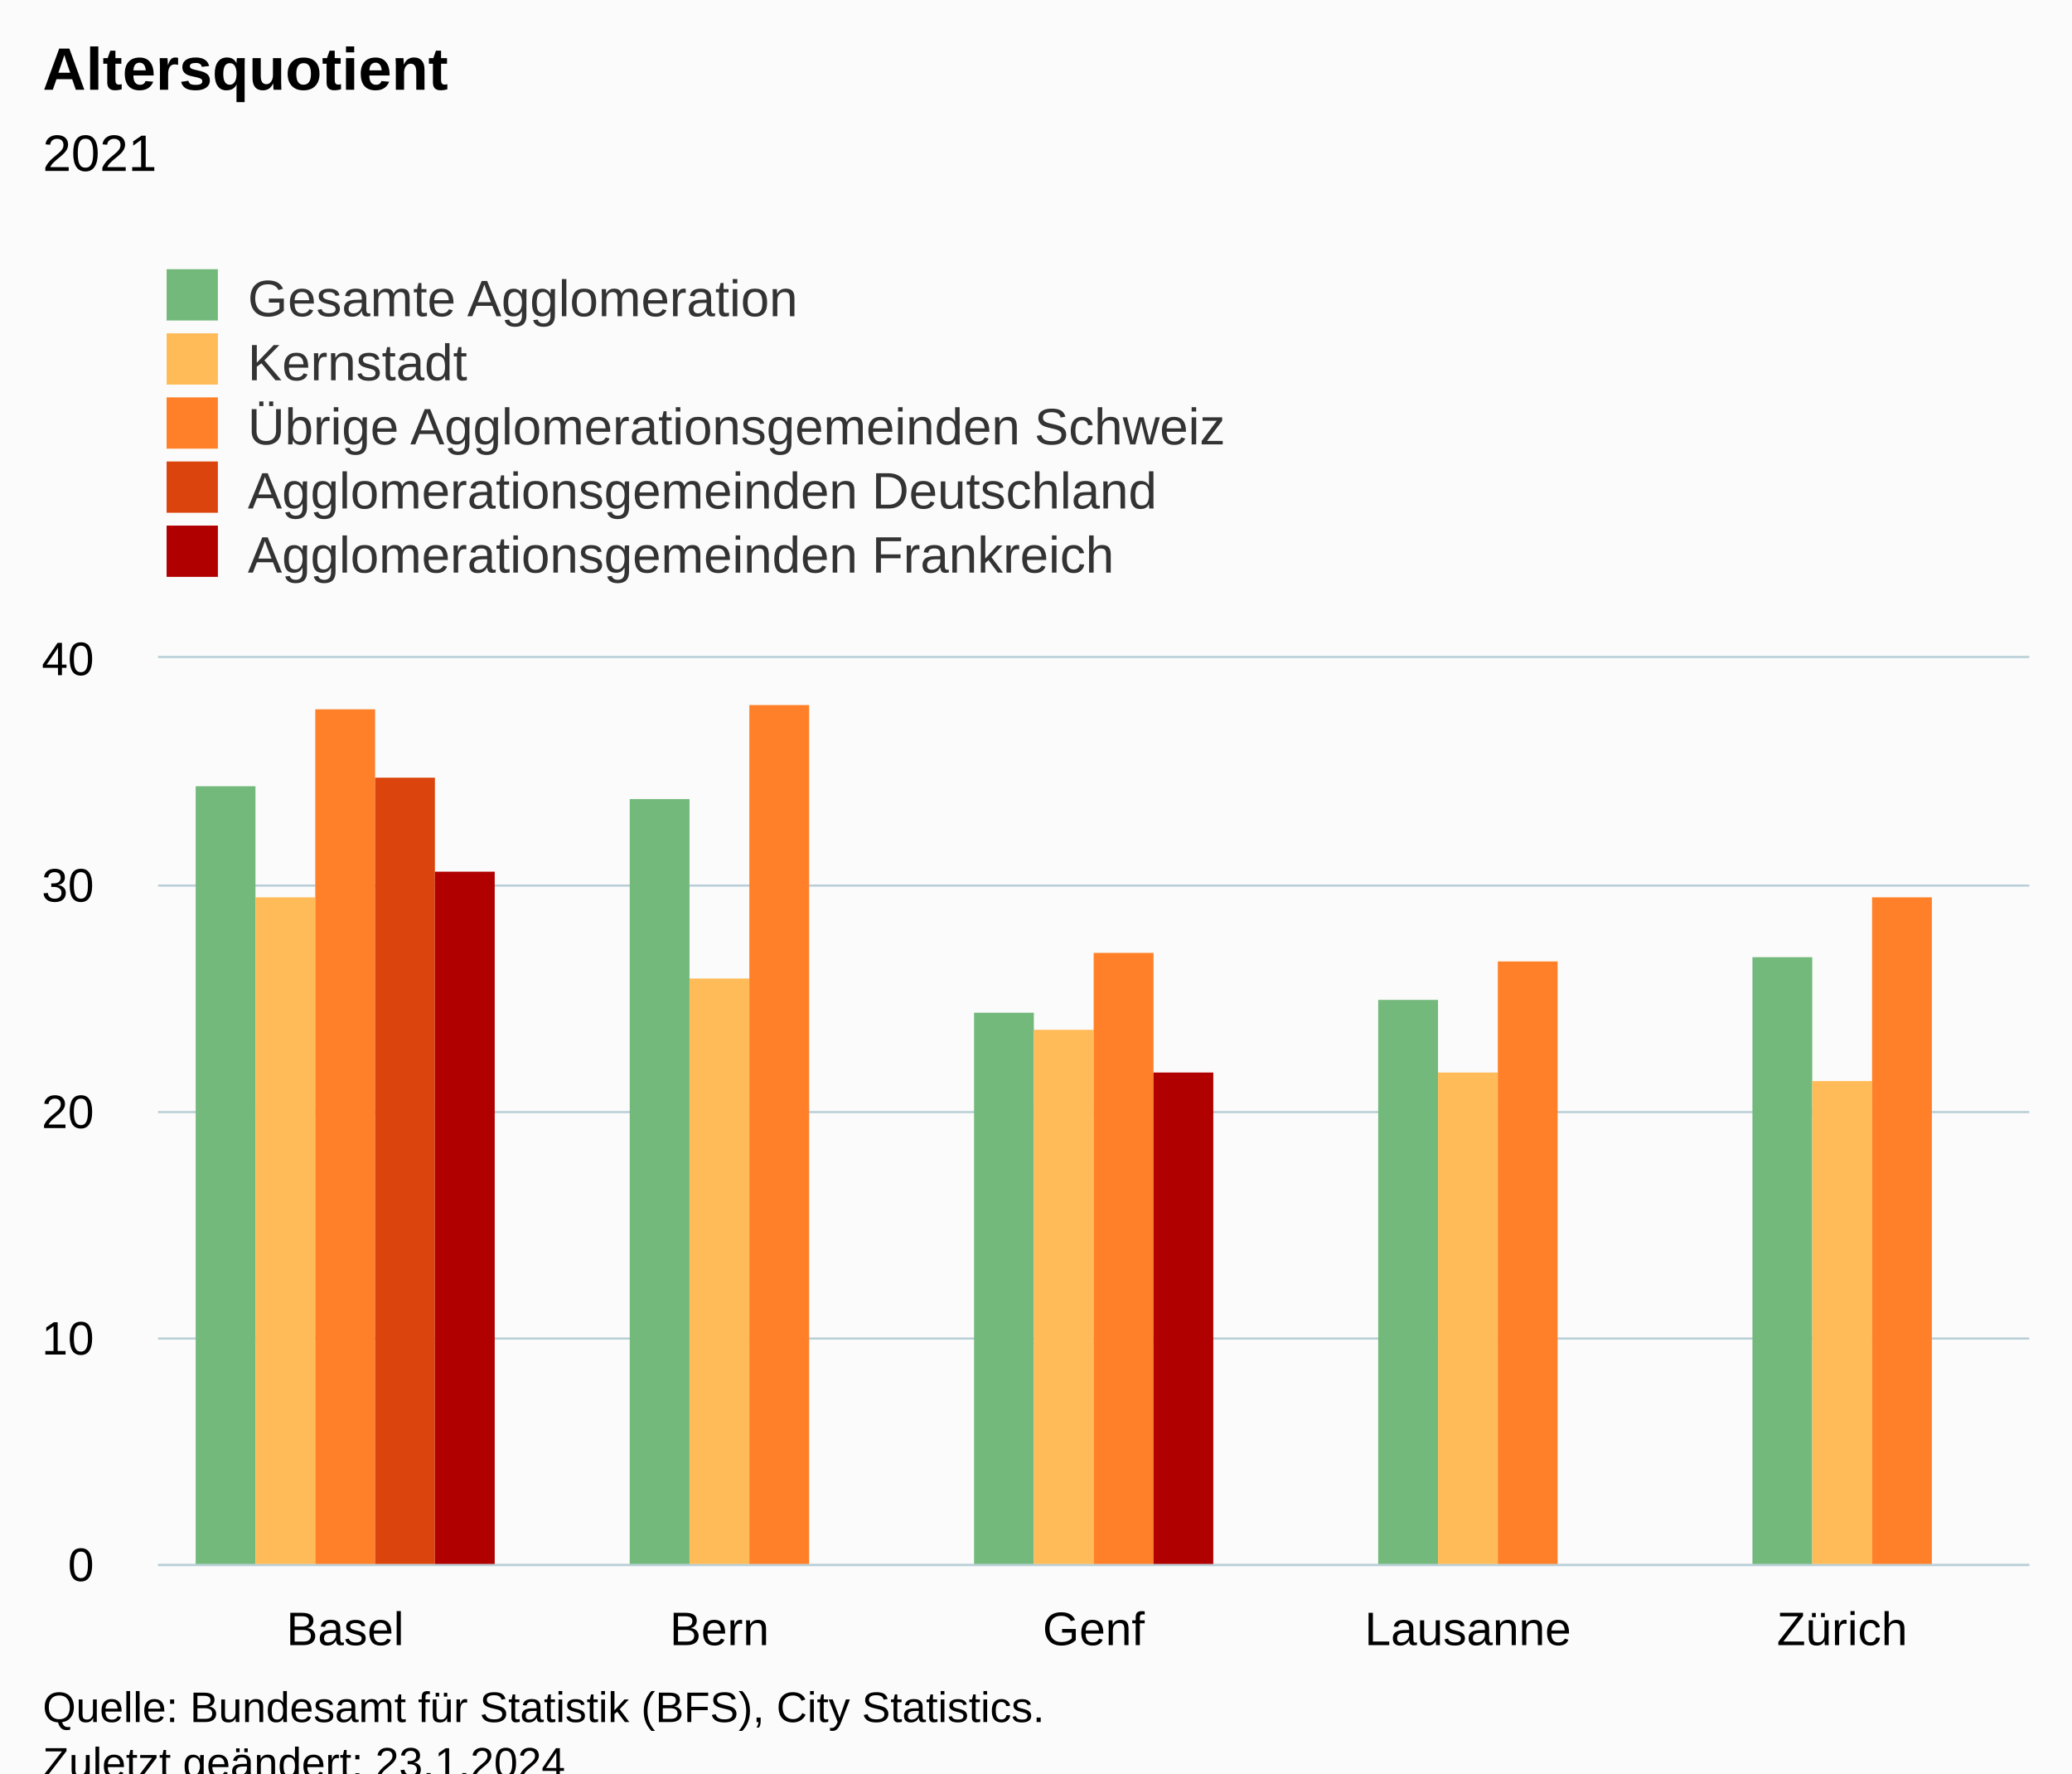
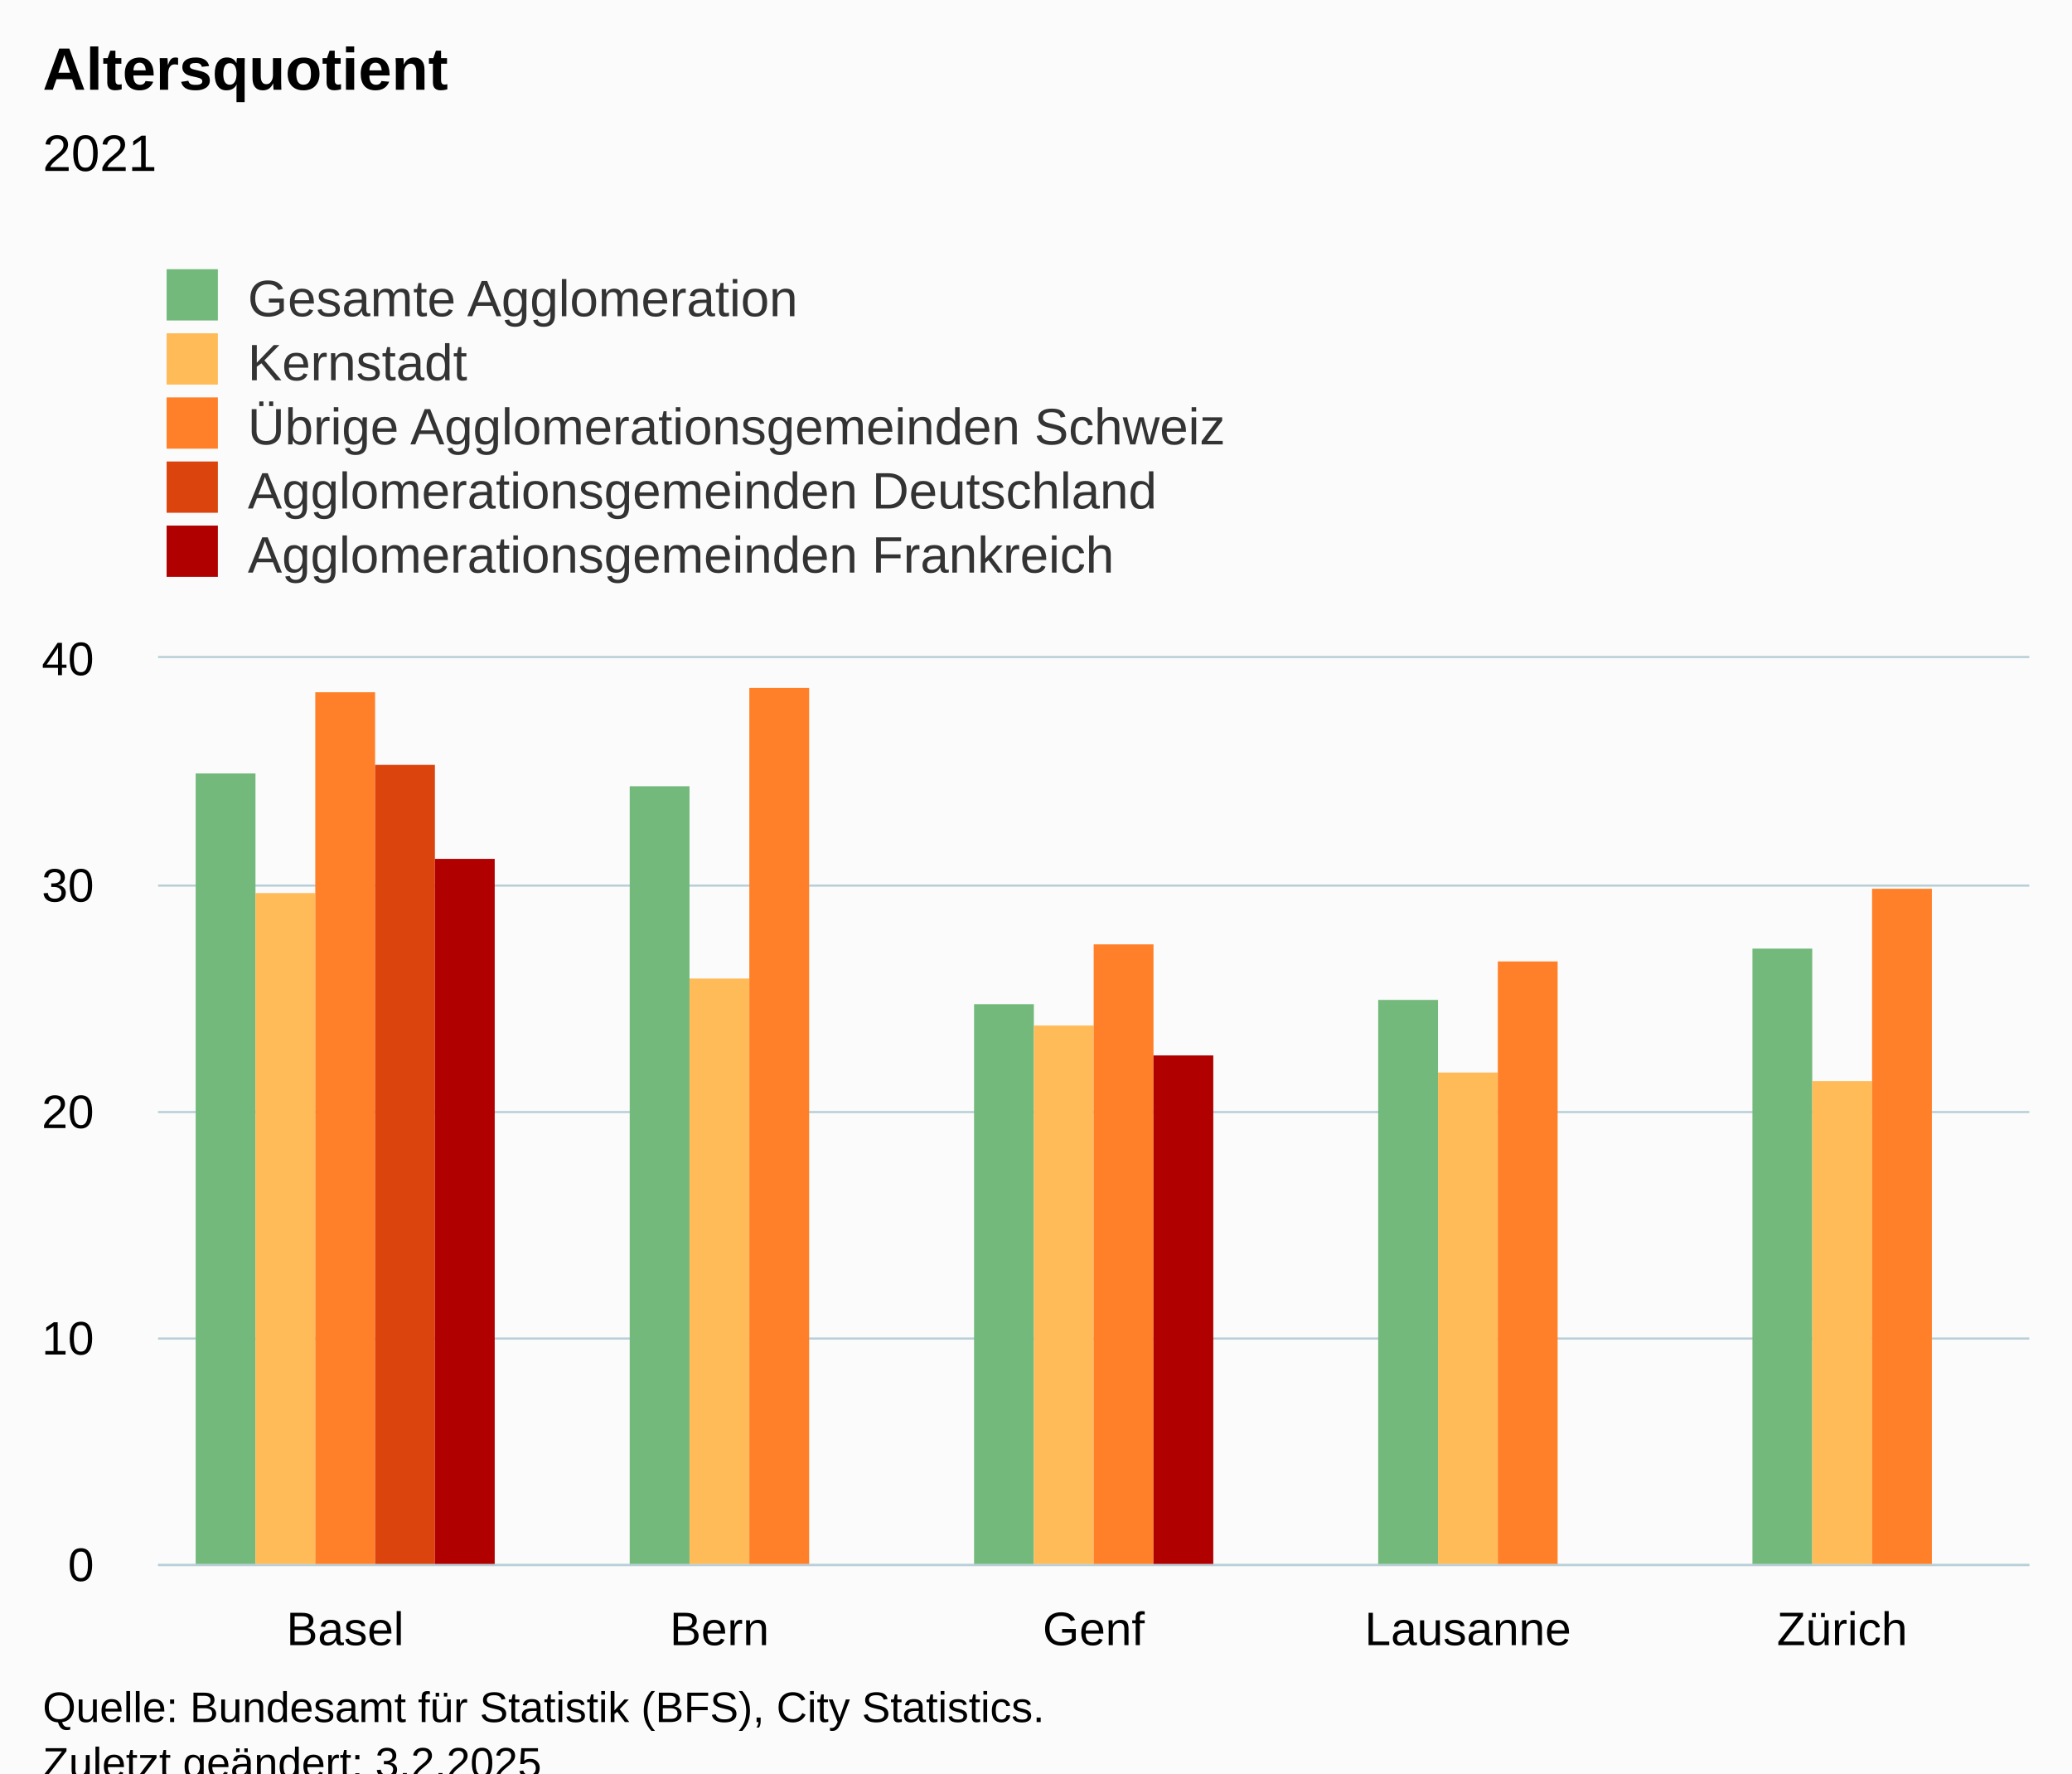
<svg xmlns="http://www.w3.org/2000/svg" version="1.1" class="highcharts-root" style="font-family:Arial;font-size:12px;" viewBox="0 0 485 415">
  <defs>
-     <clipPath id="highcharts-ith3ay0-32-">
+     <clipPath id="highcharts-yj52egl-32-">
      <rect x="0" y="0" width="438" height="212" fill="none" />
    </clipPath>
-     <clipPath id="highcharts-ith3ay0-38-">
+     <clipPath id="highcharts-yj52egl-38-">
      <rect x="0" y="0" width="438" height="212" fill="none" />
    </clipPath>
-     <clipPath id="highcharts-ith3ay0-59-">
+     <clipPath id="highcharts-yj52egl-59-">
      <rect x="37" y="154" width="438" height="212" fill="none" />
    </clipPath>
  </defs>
  <rect fill="#fbfbfb" class="highcharts-background" x="0" y="0" width="485" height="428" rx="0" ry="0" />
  <rect fill="none" class="highcharts-plot-background" x="37" y="154" width="438" height="212" />
  <g class="highcharts-pane-group" data-z-index="0" />
  <g class="highcharts-grid highcharts-xaxis-grid" data-z-index="1">
    <path fill="none" data-z-index="1" class="highcharts-grid-line" d="M 124.5 154 L 124.5 366" opacity="1" />
    <path fill="none" data-z-index="1" class="highcharts-grid-line" d="M 211.5 154 L 211.5 366" opacity="1" />
    <path fill="none" data-z-index="1" class="highcharts-grid-line" d="M 299.5 154 L 299.5 366" opacity="1" />
    <path fill="none" data-z-index="1" class="highcharts-grid-line" d="M 386.5 154 L 386.5 366" opacity="1" />
    <path fill="none" data-z-index="1" class="highcharts-grid-line" d="M 474.5 154 L 474.5 366" opacity="1" />
    <path fill="none" data-z-index="1" class="highcharts-grid-line" d="M 36.5 154 L 36.5 366" opacity="1" />
  </g>
  <g class="highcharts-grid highcharts-yaxis-grid" data-z-index="1">
    <path fill="none" stroke="#B9CFD7" stroke-width="0.5" data-z-index="1" class="highcharts-grid-line" d="M 37 366.25 L 475 366.25" opacity="1" />
    <path fill="none" stroke="#B9CFD7" stroke-width="0.5" data-z-index="1" class="highcharts-grid-line" d="M 37 313.25 L 475 313.25" opacity="1" />
    <path fill="none" stroke="#B9CFD7" stroke-width="0.5" data-z-index="1" class="highcharts-grid-line" d="M 37 260.25 L 475 260.25" opacity="1" />
    <path fill="none" stroke="#B9CFD7" stroke-width="0.5" data-z-index="1" class="highcharts-grid-line" d="M 37 207.25 L 475 207.25" opacity="1" />
    <path fill="none" stroke="#B9CFD7" stroke-width="0.5" data-z-index="1" class="highcharts-grid-line" d="M 37 153.75 L 475 153.75" opacity="1" />
  </g>
  <rect fill="none" class="highcharts-plot-border" data-z-index="1" x="37" y="154" width="438" height="212" />
  <g class="highcharts-axis highcharts-xaxis" data-z-index="2">
    <path fill="none" class="highcharts-axis-line" stroke="#B9CFD7" stroke-width="0.5" data-z-index="7" d="M 37 366.25 L 475 366.25" />
  </g>
  <g class="highcharts-axis highcharts-yaxis" data-z-index="2">
    <path fill="none" class="highcharts-axis-line" data-z-index="7" d="M 37 154 L 37 366" />
  </g>
  <g class="highcharts-series-group" data-z-index="3">
-     <g class="highcharts-series highcharts-series-0 highcharts-column-series" data-z-index="0.1" opacity="1" transform="translate(37,154) scale(1 1)" clip-path="url(#highcharts-ith3ay0-38-)">
-       <rect x="8.8" y="30" width="14" height="183" fill="#73B97C" opacity="1" class="highcharts-point" />
-       <rect x="110.4" y="33" width="14" height="180" fill="#73B97C" opacity="1" class="highcharts-point" />
-       <rect x="191" y="83" width="14" height="130" fill="#73B97C" opacity="1" class="highcharts-point" />
+     <g class="highcharts-series highcharts-series-0 highcharts-column-series" data-z-index="0.1" opacity="1" transform="translate(37,154) scale(1 1)" clip-path="url(#highcharts-yj52egl-38-)">
+       <rect x="8.8" y="27" width="14" height="186" fill="#73B97C" opacity="1" class="highcharts-point" />
+       <rect x="110.4" y="30" width="14" height="183" fill="#73B97C" opacity="1" class="highcharts-point" />
+       <rect x="191" y="81" width="14" height="132" fill="#73B97C" opacity="1" class="highcharts-point" />
      <rect x="285.6" y="80" width="14" height="133" fill="#73B97C" opacity="1" class="highcharts-point" />
-       <rect x="373.2" y="70" width="14" height="143" fill="#73B97C" opacity="1" class="highcharts-point" />
+       <rect x="373.2" y="68" width="14" height="145" fill="#73B97C" opacity="1" class="highcharts-point" />
    </g>
    <g class="highcharts-markers highcharts-series-0 highcharts-column-series" data-z-index="0.1" opacity="1" transform="translate(37,154) scale(1 1)" clip-path="none" />
-     <g class="highcharts-series highcharts-series-1 highcharts-column-series" data-z-index="0.1" opacity="1" transform="translate(37,154) scale(1 1)" clip-path="url(#highcharts-ith3ay0-38-)">
-       <rect x="22.8" y="56" width="14" height="157" fill="#FFBB58" opacity="1" class="highcharts-point" />
+     <g class="highcharts-series highcharts-series-1 highcharts-column-series" data-z-index="0.1" opacity="1" transform="translate(37,154) scale(1 1)" clip-path="url(#highcharts-yj52egl-38-)">
+       <rect x="22.8" y="55" width="14" height="158" fill="#FFBB58" opacity="1" class="highcharts-point" />
      <rect x="124.4" y="75" width="14" height="138" fill="#FFBB58" opacity="1" class="highcharts-point" />
-       <rect x="205" y="87" width="14" height="126" fill="#FFBB58" opacity="1" class="highcharts-point" />
+       <rect x="205" y="86" width="14" height="127" fill="#FFBB58" opacity="1" class="highcharts-point" />
      <rect x="299.6" y="97" width="14" height="116" fill="#FFBB58" opacity="1" class="highcharts-point" />
      <rect x="387.2" y="99" width="14" height="114" fill="#FFBB58" opacity="1" class="highcharts-point" />
    </g>
    <g class="highcharts-markers highcharts-series-1 highcharts-column-series" data-z-index="0.1" opacity="1" transform="translate(37,154) scale(1 1)" clip-path="none" />
-     <g class="highcharts-series highcharts-series-2 highcharts-column-series" data-z-index="0.1" opacity="1" transform="translate(37,154) scale(1 1)" clip-path="url(#highcharts-ith3ay0-38-)">
-       <rect x="36.8" y="12" width="14" height="201" fill="#FF8028" opacity="1" class="highcharts-point" />
-       <rect x="138.4" y="11" width="14" height="202" fill="#FF8028" opacity="1" class="highcharts-point" />
-       <rect x="219" y="69" width="14" height="144" fill="#FF8028" opacity="1" class="highcharts-point" />
+     <g class="highcharts-series highcharts-series-2 highcharts-column-series" data-z-index="0.1" opacity="1" transform="translate(37,154) scale(1 1)" clip-path="url(#highcharts-yj52egl-38-)">
+       <rect x="36.8" y="8" width="14" height="205" fill="#FF8028" opacity="1" class="highcharts-point" />
+       <rect x="138.4" y="7" width="14" height="206" fill="#FF8028" opacity="1" class="highcharts-point" />
+       <rect x="219" y="67" width="14" height="146" fill="#FF8028" opacity="1" class="highcharts-point" />
      <rect x="313.6" y="71" width="14" height="142" fill="#FF8028" opacity="1" class="highcharts-point" />
-       <rect x="401.2" y="56" width="14" height="157" fill="#FF8028" opacity="1" class="highcharts-point" />
+       <rect x="401.2" y="54" width="14" height="159" fill="#FF8028" opacity="1" class="highcharts-point" />
    </g>
    <g class="highcharts-markers highcharts-series-2 highcharts-column-series" data-z-index="0.1" opacity="1" transform="translate(37,154) scale(1 1)" clip-path="none" />
-     <g class="highcharts-series highcharts-series-3 highcharts-column-series" data-z-index="0.1" opacity="1" transform="translate(37,154) scale(1 1)" clip-path="url(#highcharts-ith3ay0-38-)">
-       <rect x="50.8" y="28" width="14" height="185" fill="#DC440E" opacity="1" class="highcharts-point" />
+     <g class="highcharts-series highcharts-series-3 highcharts-column-series" data-z-index="0.1" opacity="1" transform="translate(37,154) scale(1 1)" clip-path="url(#highcharts-yj52egl-38-)">
+       <rect x="50.8" y="25" width="14" height="188" fill="#DC440E" opacity="1" class="highcharts-point" />
    </g>
    <g class="highcharts-markers highcharts-series-3 highcharts-column-series" data-z-index="0.1" opacity="1" transform="translate(37,154) scale(1 1)" clip-path="none" />
-     <g class="highcharts-series highcharts-series-4 highcharts-column-series" data-z-index="0.1" opacity="1" transform="translate(37,154) scale(1 1)" clip-path="url(#highcharts-ith3ay0-38-)">
-       <rect x="64.8" y="50" width="14" height="163" fill="#B00000" opacity="1" class="highcharts-point" />
-       <rect x="233" y="97" width="14" height="116" fill="#B00000" opacity="1" class="highcharts-point" />
+     <g class="highcharts-series highcharts-series-4 highcharts-column-series" data-z-index="0.1" opacity="1" transform="translate(37,154) scale(1 1)" clip-path="url(#highcharts-yj52egl-38-)">
+       <rect x="64.8" y="47" width="14" height="166" fill="#B00000" opacity="1" class="highcharts-point" />
+       <rect x="233" y="93" width="14" height="120" fill="#B00000" opacity="1" class="highcharts-point" />
    </g>
    <g class="highcharts-markers highcharts-series-4 highcharts-column-series" data-z-index="0.1" opacity="1" transform="translate(37,154) scale(1 1)" clip-path="none" />
  </g>
  <text x="10" text-anchor="start" class="highcharts-title" data-z-index="4" style="color:#000000;font-size:14px;font-weight:bold;fill:#000000;" y="21">
    <tspan>Altersquotient</tspan>
  </text>
  <text x="10" text-anchor="start" class="highcharts-subtitle" data-z-index="4" style="color:#000000;font-size:12px;font-weight:normal;fill:#000000;" y="40">
    <tspan>2021</tspan>
  </text>
  <text x="10" text-anchor="start" class="highcharts-caption" data-z-index="4" style="color:#666666;fill:#666666;" y="400" />
  <g class="highcharts-legend" data-z-index="7" transform="translate(29,56)">
    <rect fill="none" class="highcharts-legend-box" rx="0" ry="0" x="0" y="0" width="296" height="86" visibility="visible" />
    <g data-z-index="1">
      <g>
        <g class="highcharts-legend-item highcharts-column-series highcharts-color-undefined highcharts-series-0" data-z-index="1" transform="translate(8,3)">
          <text x="21" style="color:#333333;cursor:pointer;font-size:12px;font-weight:normal;fill:#333333;" text-anchor="start" data-z-index="2" y="15">
            <tspan>Gesamte Agglomeration</tspan>
          </text>
          <rect x="2" y="4" width="12" height="12" fill="#73B97C" class="highcharts-point" data-z-index="3" />
        </g>
        <g class="highcharts-legend-item highcharts-column-series highcharts-color-undefined highcharts-series-1" data-z-index="1" transform="translate(8,18)">
          <text x="21" y="15" style="color:#333333;cursor:pointer;font-size:12px;font-weight:normal;fill:#333333;" text-anchor="start" data-z-index="2">
            <tspan>Kernstadt</tspan>
          </text>
          <rect x="2" y="4" width="12" height="12" fill="#FFBB58" class="highcharts-point" data-z-index="3" />
        </g>
        <g class="highcharts-legend-item highcharts-column-series highcharts-color-undefined highcharts-series-2" data-z-index="1" transform="translate(8,33)">
          <text x="21" y="15" style="color:#333333;cursor:pointer;font-size:12px;font-weight:normal;fill:#333333;" text-anchor="start" data-z-index="2">
            <tspan>Übrige Agglomerationsgemeinden Schweiz</tspan>
          </text>
          <rect x="2" y="4" width="12" height="12" fill="#FF8028" class="highcharts-point" data-z-index="3" />
        </g>
        <g class="highcharts-legend-item highcharts-column-series highcharts-color-undefined highcharts-series-3" data-z-index="1" transform="translate(8,48)">
          <text x="21" y="15" style="color:#333333;cursor:pointer;font-size:12px;font-weight:normal;fill:#333333;" text-anchor="start" data-z-index="2">
            <tspan>Agglomerationsgemeinden Deutschland</tspan>
          </text>
          <rect x="2" y="4" width="12" height="12" fill="#DC440E" class="highcharts-point" data-z-index="3" />
        </g>
        <g class="highcharts-legend-item highcharts-column-series highcharts-color-undefined highcharts-series-4" data-z-index="1" transform="translate(8,63)">
          <text x="21" y="15" style="color:#333333;cursor:pointer;font-size:12px;font-weight:normal;fill:#333333;" text-anchor="start" data-z-index="2">
            <tspan>Agglomerationsgemeinden Frankreich</tspan>
          </text>
          <rect x="2" y="4" width="12" height="12" fill="#B00000" class="highcharts-point" data-z-index="3" />
        </g>
      </g>
    </g>
  </g>
  <g class="highcharts-axis-labels highcharts-xaxis-labels" data-z-index="7">
    <text x="80.8" style="color:#000000;cursor:default;font-size:11px;fill:#000000;" text-anchor="middle" transform="translate(0,0)" y="385" opacity="1">Basel</text>
    <text x="168.4" style="color:#000000;cursor:default;font-size:11px;fill:#000000;" text-anchor="middle" transform="translate(0,0)" y="385" opacity="1">Bern</text>
    <text x="256" style="color:#000000;cursor:default;font-size:11px;fill:#000000;" text-anchor="middle" transform="translate(0,0)" y="385" opacity="1">Genf</text>
    <text x="343.6" style="color:#000000;cursor:default;font-size:11px;fill:#000000;" text-anchor="middle" transform="translate(0,0)" y="385" opacity="1">Lausanne</text>
    <text x="431.2" style="color:#000000;cursor:default;font-size:11px;fill:#000000;" text-anchor="middle" transform="translate(0,0)" y="385" opacity="1">Zürich</text>
  </g>
  <g class="highcharts-axis-labels highcharts-yaxis-labels" data-z-index="7">
    <text x="22" style="color:#000000;cursor:default;font-size:11px;fill:#000000;" text-anchor="end" transform="translate(0,0)" y="370" opacity="1">0</text>
    <text x="22" style="color:#000000;cursor:default;font-size:11px;fill:#000000;" text-anchor="end" transform="translate(0,0)" y="317" opacity="1">10</text>
    <text x="22" style="color:#000000;cursor:default;font-size:11px;fill:#000000;" text-anchor="end" transform="translate(0,0)" y="264" opacity="1">20</text>
    <text x="22" style="color:#000000;cursor:default;font-size:11px;fill:#000000;" text-anchor="end" transform="translate(0,0)" y="211" opacity="1">30</text>
    <text x="22" style="color:#000000;cursor:default;font-size:11px;fill:#000000;" text-anchor="end" transform="translate(0,0)" y="158" opacity="1">40</text>
  </g>
  <text x="10" class="highcharts-credits" text-anchor="start" data-z-index="8" style="cursor:default;color:#000000;font-size:10px;fill:#000000;" y="403">
    <tspan>Quelle: Bundesamt für Statistik (BFS), City Statistics.</tspan>
-     <tspan x="10" dy="13">Zuletzt geändert: 23.1.2024</tspan>
+     <tspan x="10" dy="13">Zuletzt geändert: 3.2.2025</tspan>
  </text>
-   <g class="highcharts-control-points" data-z-index="99" clip-path="url(#highcharts-ith3ay0-59-)" />
+   <g class="highcharts-control-points" data-z-index="99" clip-path="url(#highcharts-yj52egl-59-)" />
</svg>
